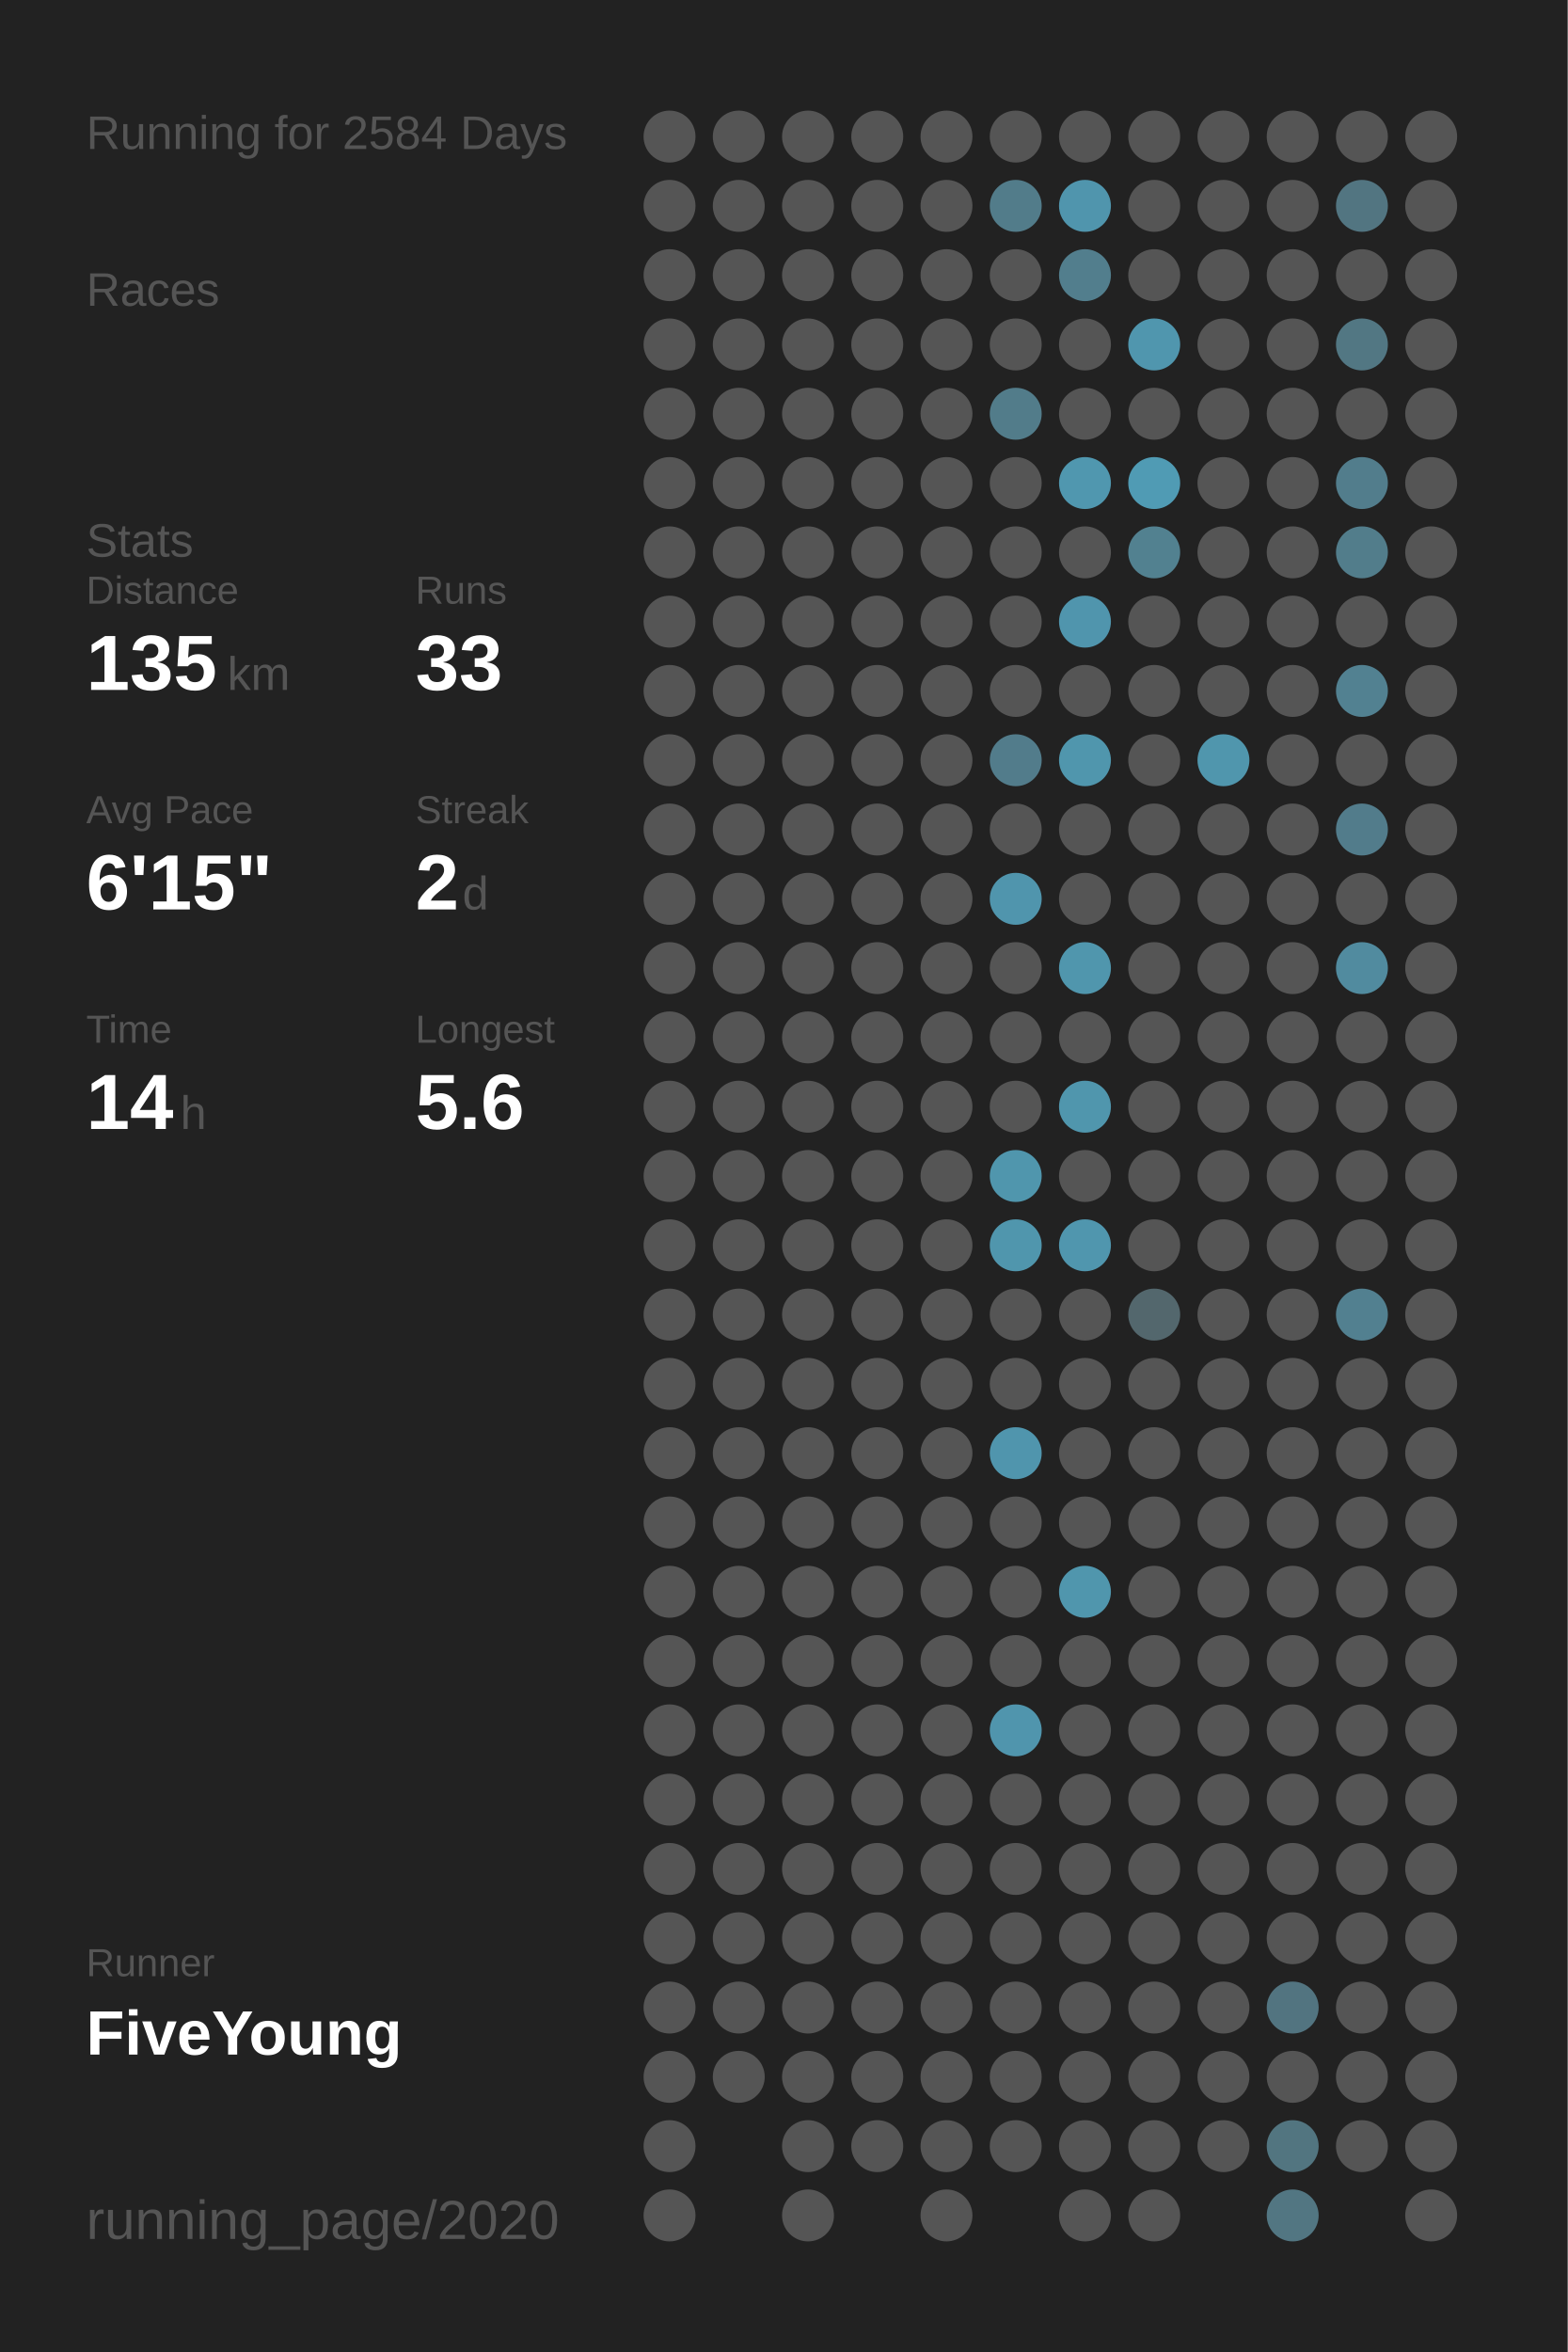
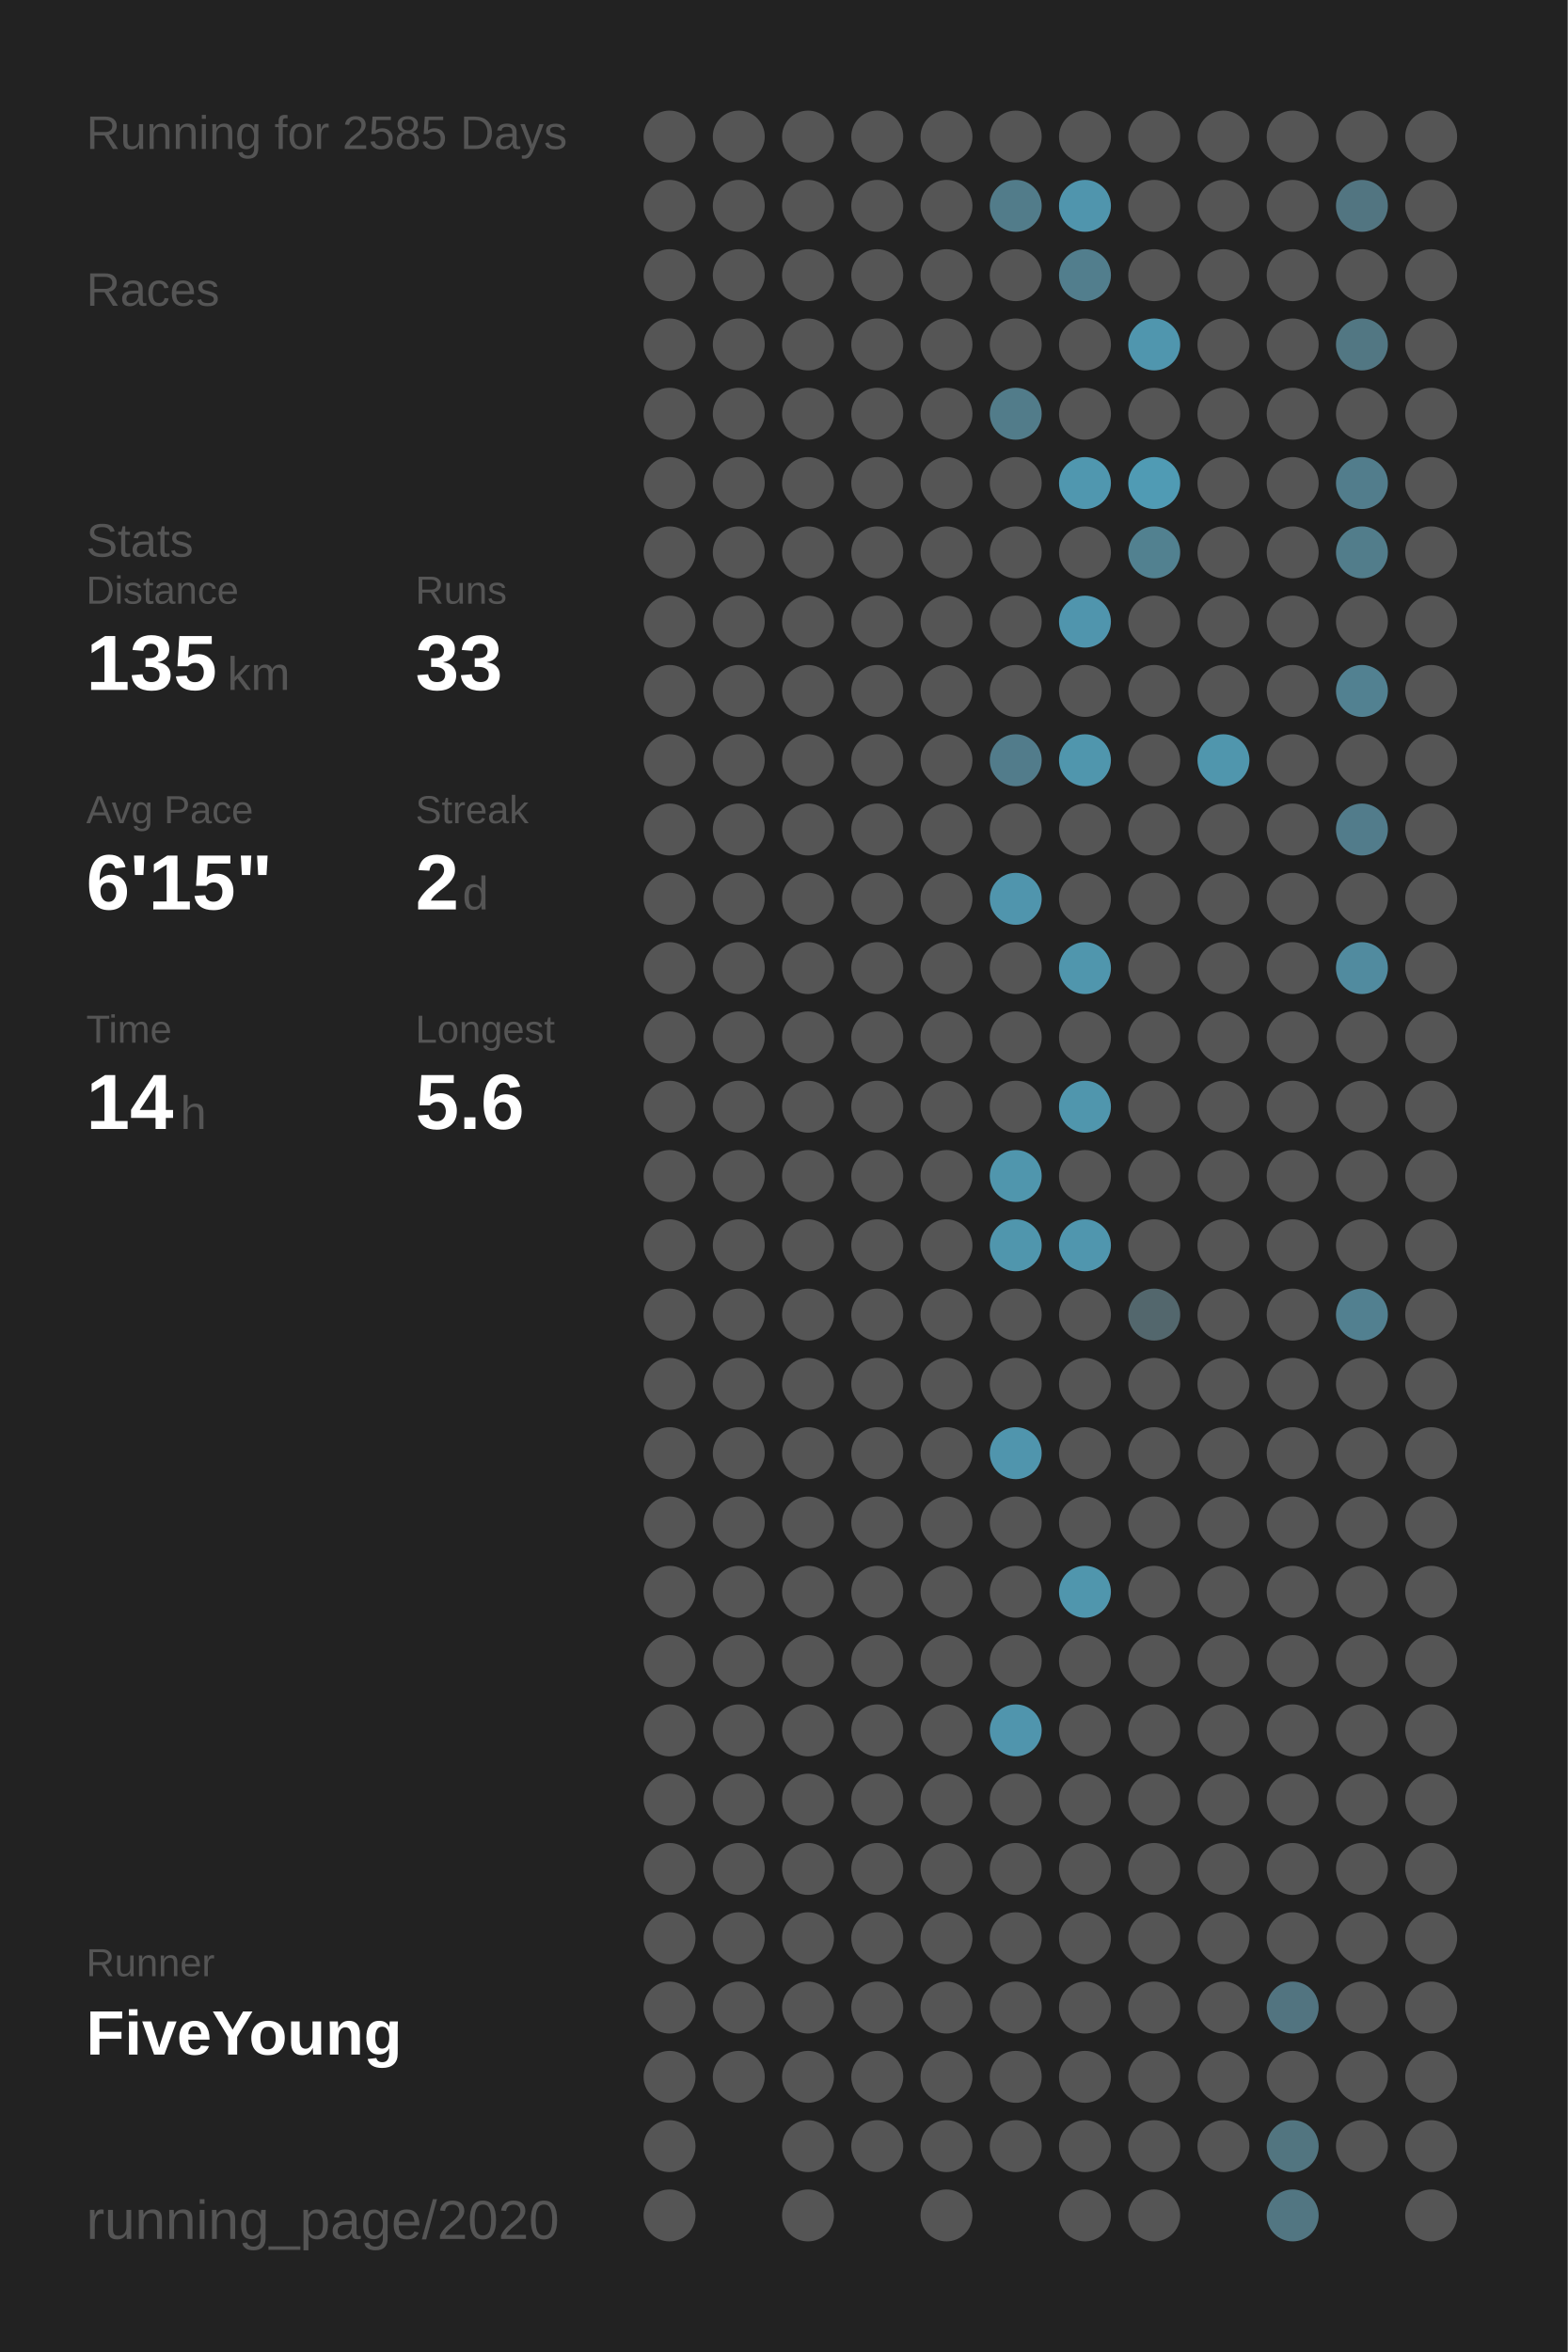
<svg xmlns="http://www.w3.org/2000/svg" baseProfile="full" height="300mm" version="1.1" viewBox="0,0,200,300" width="200mm">
  <defs />
  <rect fill="#222222" height="300" width="200" x="0" y="0" />
-   <text fill="#555555" style="font-size:6px; font-family:Arial;" x="11" y="19">Running for 2584 Days</text>
+   <text fill="#555555" style="font-size:6px; font-family:Arial;" x="11" y="19">Running for 2585 Days</text>
  <text fill="#555555" style="font-size:6px; font-family:Arial;" x="11" y="39">Races</text>
  <text fill="#555555" style="font-size:6px; font-family:Arial;" x="11" y="71">Stats</text>
  <text fill="#555555" style="font-size:5px; font-family:Arial;" x="11" y="77">Distance</text>
  <text fill="#FFFFFF" style="font-size:10px; font-family:Arial; font-weight:bold;" x="11" y="88">135</text>
  <text fill="#555555" style="font-size:6px; font-family:Arial;" x="29" y="88">km</text>
  <text fill="#555555" style="font-size:5px; font-family:Arial;" x="53" y="77">Runs</text>
  <text fill="#FFFFFF" style="font-size:10px; font-family:Arial; font-weight:bold;" x="53" y="88">33</text>
  <text fill="#555555" style="font-size:5px; font-family:Arial;" x="11" y="105">Avg Pace</text>
  <text fill="#FFFFFF" style="font-size:10px; font-family:Arial; font-weight:bold;" x="11" y="116">6'15"</text>
  <text fill="#555555" style="font-size:5px; font-family:Arial;" x="53" y="105">Streak</text>
  <text fill="#FFFFFF" style="font-size:10px; font-family:Arial; font-weight:bold;" x="53" y="116">2</text>
  <text fill="#555555" style="font-size:6px; font-family:Arial;" x="59" y="116">d</text>
  <text fill="#555555" style="font-size:5px; font-family:Arial;" x="11" y="133">Time</text>
  <text fill="#FFFFFF" style="font-size:10px; font-family:Arial; font-weight:bold;" x="11" y="144">14</text>
  <text fill="#555555" style="font-size:6px; font-family:Arial;" x="23" y="144">h</text>
  <text fill="#555555" style="font-size:5px; font-family:Arial;" x="53" y="133">Longest</text>
  <text fill="#FFFFFF" style="font-size:10px; font-family:Arial; font-weight:bold;" x="53" y="144">5.6</text>
  <text fill="#555555" style="font-size:5px; font-family:Arial;" x="11" y="252.065">Runner</text>
  <text fill="#FFFFFF" style="font-size:8px; font-family:Arial; font-weight:bold;" x="11" y="262.065">FiveYoung</text>
  <text fill="#555555" style="font-size:7px; font-family:Arial;" x="11" y="285.581">running_page/2020</text>
  <circle cx="85.417" cy="17.419" fill="#555555" r="3.312" />
  <circle cx="85.417" cy="26.258" fill="#555555" r="3.312" />
  <circle cx="85.417" cy="35.097" fill="#555555" r="3.312" />
  <circle cx="85.417" cy="43.935" fill="#555555" r="3.312" />
  <circle cx="85.417" cy="52.774" fill="#555555" r="3.312" />
  <circle cx="85.417" cy="61.613" fill="#555555" r="3.312" />
  <circle cx="85.417" cy="70.452" fill="#555555" r="3.312" />
  <circle cx="85.417" cy="79.29" fill="#555555" r="3.312" />
  <circle cx="85.417" cy="88.129" fill="#555555" r="3.312" />
  <circle cx="85.417" cy="96.968" fill="#555555" r="3.312" />
  <circle cx="85.417" cy="105.806" fill="#555555" r="3.312" />
  <circle cx="85.417" cy="114.645" fill="#555555" r="3.312" />
  <circle cx="85.417" cy="123.484" fill="#555555" r="3.312" />
  <circle cx="85.417" cy="132.323" fill="#555555" r="3.312" />
  <circle cx="85.417" cy="141.161" fill="#555555" r="3.312" />
  <circle cx="85.417" cy="150" fill="#555555" r="3.312" />
  <circle cx="85.417" cy="158.839" fill="#555555" r="3.312" />
  <circle cx="85.417" cy="167.677" fill="#555555" r="3.312" />
  <circle cx="85.417" cy="176.516" fill="#555555" r="3.312" />
  <circle cx="85.417" cy="185.355" fill="#555555" r="3.312" />
  <circle cx="85.417" cy="194.194" fill="#555555" r="3.312" />
  <circle cx="85.417" cy="203.032" fill="#555555" r="3.312" />
  <circle cx="85.417" cy="211.871" fill="#555555" r="3.312" />
  <circle cx="85.417" cy="220.71" fill="#555555" r="3.312" />
  <circle cx="85.417" cy="229.548" fill="#555555" r="3.312" />
  <circle cx="85.417" cy="238.387" fill="#555555" r="3.312" />
  <circle cx="85.417" cy="247.226" fill="#555555" r="3.312" />
  <circle cx="85.417" cy="256.065" fill="#555555" r="3.312" />
  <circle cx="85.417" cy="264.903" fill="#555555" r="3.312" />
  <circle cx="85.417" cy="273.742" fill="#555555" r="3.312" />
  <circle cx="85.417" cy="282.581" fill="#555555" r="3.312" />
  <circle cx="94.25" cy="17.419" fill="#555555" r="3.312" />
  <circle cx="94.25" cy="26.258" fill="#555555" r="3.312" />
  <circle cx="94.25" cy="35.097" fill="#555555" r="3.312" />
  <circle cx="94.25" cy="43.935" fill="#555555" r="3.312" />
  <circle cx="94.25" cy="52.774" fill="#555555" r="3.312" />
  <circle cx="94.25" cy="61.613" fill="#555555" r="3.312" />
  <circle cx="94.25" cy="70.452" fill="#555555" r="3.312" />
  <circle cx="94.25" cy="79.29" fill="#555555" r="3.312" />
  <circle cx="94.25" cy="88.129" fill="#555555" r="3.312" />
  <circle cx="94.25" cy="96.968" fill="#555555" r="3.312" />
  <circle cx="94.25" cy="105.806" fill="#555555" r="3.312" />
  <circle cx="94.25" cy="114.645" fill="#555555" r="3.312" />
  <circle cx="94.25" cy="123.484" fill="#555555" r="3.312" />
  <circle cx="94.25" cy="132.323" fill="#555555" r="3.312" />
  <circle cx="94.25" cy="141.161" fill="#555555" r="3.312" />
  <circle cx="94.25" cy="150" fill="#555555" r="3.312" />
  <circle cx="94.25" cy="158.839" fill="#555555" r="3.312" />
  <circle cx="94.25" cy="167.677" fill="#555555" r="3.312" />
  <circle cx="94.25" cy="176.516" fill="#555555" r="3.312" />
  <circle cx="94.25" cy="185.355" fill="#555555" r="3.312" />
  <circle cx="94.25" cy="194.194" fill="#555555" r="3.312" />
  <circle cx="94.25" cy="203.032" fill="#555555" r="3.312" />
  <circle cx="94.25" cy="211.871" fill="#555555" r="3.312" />
  <circle cx="94.25" cy="220.71" fill="#555555" r="3.312" />
  <circle cx="94.25" cy="229.548" fill="#555555" r="3.312" />
  <circle cx="94.25" cy="238.387" fill="#555555" r="3.312" />
  <circle cx="94.25" cy="247.226" fill="#555555" r="3.312" />
  <circle cx="94.25" cy="256.065" fill="#555555" r="3.312" />
  <circle cx="94.25" cy="264.903" fill="#555555" r="3.312" />
  <circle cx="103.083" cy="17.419" fill="#555555" r="3.312" />
  <circle cx="103.083" cy="26.258" fill="#555555" r="3.312" />
  <circle cx="103.083" cy="35.097" fill="#555555" r="3.312" />
  <circle cx="103.083" cy="43.935" fill="#555555" r="3.312" />
  <circle cx="103.083" cy="52.774" fill="#555555" r="3.312" />
  <circle cx="103.083" cy="61.613" fill="#555555" r="3.312" />
  <circle cx="103.083" cy="70.452" fill="#555555" r="3.312" />
  <circle cx="103.083" cy="79.29" fill="#555555" r="3.312" />
  <circle cx="103.083" cy="88.129" fill="#555555" r="3.312" />
  <circle cx="103.083" cy="96.968" fill="#555555" r="3.312" />
  <circle cx="103.083" cy="105.806" fill="#555555" r="3.312" />
  <circle cx="103.083" cy="114.645" fill="#555555" r="3.312" />
  <circle cx="103.083" cy="123.484" fill="#555555" r="3.312" />
  <circle cx="103.083" cy="132.323" fill="#555555" r="3.312" />
  <circle cx="103.083" cy="141.161" fill="#555555" r="3.312" />
  <circle cx="103.083" cy="150" fill="#555555" r="3.312" />
  <circle cx="103.083" cy="158.839" fill="#555555" r="3.312" />
  <circle cx="103.083" cy="167.677" fill="#555555" r="3.312" />
  <circle cx="103.083" cy="176.516" fill="#555555" r="3.312" />
  <circle cx="103.083" cy="185.355" fill="#555555" r="3.312" />
  <circle cx="103.083" cy="194.194" fill="#555555" r="3.312" />
  <circle cx="103.083" cy="203.032" fill="#555555" r="3.312" />
  <circle cx="103.083" cy="211.871" fill="#555555" r="3.312" />
  <circle cx="103.083" cy="220.71" fill="#555555" r="3.312" />
  <circle cx="103.083" cy="229.548" fill="#555555" r="3.312" />
  <circle cx="103.083" cy="238.387" fill="#555555" r="3.312" />
  <circle cx="103.083" cy="247.226" fill="#555555" r="3.312" />
  <circle cx="103.083" cy="256.065" fill="#555555" r="3.312" />
  <circle cx="103.083" cy="264.903" fill="#555555" r="3.312" />
  <circle cx="103.083" cy="273.742" fill="#555555" r="3.312" />
  <circle cx="103.083" cy="282.581" fill="#555555" r="3.312" />
  <circle cx="111.917" cy="17.419" fill="#555555" r="3.312" />
  <circle cx="111.917" cy="26.258" fill="#555555" r="3.312" />
  <circle cx="111.917" cy="35.097" fill="#555555" r="3.312" />
  <circle cx="111.917" cy="43.935" fill="#555555" r="3.312" />
  <circle cx="111.917" cy="52.774" fill="#555555" r="3.312" />
  <circle cx="111.917" cy="61.613" fill="#555555" r="3.312" />
  <circle cx="111.917" cy="70.452" fill="#555555" r="3.312" />
  <circle cx="111.917" cy="79.29" fill="#555555" r="3.312" />
  <circle cx="111.917" cy="88.129" fill="#555555" r="3.312" />
  <circle cx="111.917" cy="96.968" fill="#555555" r="3.312" />
  <circle cx="111.917" cy="105.806" fill="#555555" r="3.312" />
  <circle cx="111.917" cy="114.645" fill="#555555" r="3.312" />
  <circle cx="111.917" cy="123.484" fill="#555555" r="3.312" />
  <circle cx="111.917" cy="132.323" fill="#555555" r="3.312" />
  <circle cx="111.917" cy="141.161" fill="#555555" r="3.312" />
  <circle cx="111.917" cy="150" fill="#555555" r="3.312" />
  <circle cx="111.917" cy="158.839" fill="#555555" r="3.312" />
  <circle cx="111.917" cy="167.677" fill="#555555" r="3.312" />
  <circle cx="111.917" cy="176.516" fill="#555555" r="3.312" />
  <circle cx="111.917" cy="185.355" fill="#555555" r="3.312" />
  <circle cx="111.917" cy="194.194" fill="#555555" r="3.312" />
  <circle cx="111.917" cy="203.032" fill="#555555" r="3.312" />
  <circle cx="111.917" cy="211.871" fill="#555555" r="3.312" />
  <circle cx="111.917" cy="220.71" fill="#555555" r="3.312" />
  <circle cx="111.917" cy="229.548" fill="#555555" r="3.312" />
  <circle cx="111.917" cy="238.387" fill="#555555" r="3.312" />
  <circle cx="111.917" cy="247.226" fill="#555555" r="3.312" />
  <circle cx="111.917" cy="256.065" fill="#555555" r="3.312" />
  <circle cx="111.917" cy="264.903" fill="#555555" r="3.312" />
  <circle cx="111.917" cy="273.742" fill="#555555" r="3.312" />
  <circle cx="120.75" cy="17.419" fill="#555555" r="3.312" />
  <circle cx="120.75" cy="26.258" fill="#555555" r="3.312" />
  <circle cx="120.75" cy="35.097" fill="#555555" r="3.312" />
  <circle cx="120.75" cy="43.935" fill="#555555" r="3.312" />
  <circle cx="120.75" cy="52.774" fill="#555555" r="3.312" />
  <circle cx="120.75" cy="61.613" fill="#555555" r="3.312" />
  <circle cx="120.75" cy="70.452" fill="#555555" r="3.312" />
  <circle cx="120.75" cy="79.29" fill="#555555" r="3.312" />
  <circle cx="120.75" cy="88.129" fill="#555555" r="3.312" />
  <circle cx="120.75" cy="96.968" fill="#555555" r="3.312" />
  <circle cx="120.75" cy="105.806" fill="#555555" r="3.312" />
  <circle cx="120.75" cy="114.645" fill="#555555" r="3.312" />
  <circle cx="120.75" cy="123.484" fill="#555555" r="3.312" />
  <circle cx="120.75" cy="132.323" fill="#555555" r="3.312" />
  <circle cx="120.75" cy="141.161" fill="#555555" r="3.312" />
  <circle cx="120.75" cy="150" fill="#555555" r="3.312" />
  <circle cx="120.75" cy="158.839" fill="#555555" r="3.312" />
  <circle cx="120.75" cy="167.677" fill="#555555" r="3.312" />
  <circle cx="120.75" cy="176.516" fill="#555555" r="3.312" />
  <circle cx="120.75" cy="185.355" fill="#555555" r="3.312" />
  <circle cx="120.75" cy="194.194" fill="#555555" r="3.312" />
  <circle cx="120.75" cy="203.032" fill="#555555" r="3.312" />
  <circle cx="120.75" cy="211.871" fill="#555555" r="3.312" />
  <circle cx="120.75" cy="220.71" fill="#555555" r="3.312" />
  <circle cx="120.75" cy="229.548" fill="#555555" r="3.312" />
  <circle cx="120.75" cy="238.387" fill="#555555" r="3.312" />
  <circle cx="120.75" cy="247.226" fill="#555555" r="3.312" />
  <circle cx="120.75" cy="256.065" fill="#555555" r="3.312" />
  <circle cx="120.75" cy="264.903" fill="#555555" r="3.312" />
  <circle cx="120.75" cy="273.742" fill="#555555" r="3.312" />
  <circle cx="120.75" cy="282.581" fill="#555555" r="3.312" />
  <circle cx="129.583" cy="17.419" fill="#555555" r="3.312" />
  <circle cx="129.583" cy="26.258" fill="#527c8a" r="3.312" />
  <circle cx="129.583" cy="35.097" fill="#555555" r="3.312" />
  <circle cx="129.583" cy="43.935" fill="#555555" r="3.312" />
  <circle cx="129.583" cy="52.774" fill="#527c8a" r="3.312" />
  <circle cx="129.583" cy="61.613" fill="#555555" r="3.312" />
  <circle cx="129.583" cy="70.452" fill="#555555" r="3.312" />
  <circle cx="129.583" cy="79.29" fill="#555555" r="3.312" />
  <circle cx="129.583" cy="88.129" fill="#555555" r="3.312" />
  <circle cx="129.583" cy="96.968" fill="#527c8b" r="3.312" />
  <circle cx="129.583" cy="105.806" fill="#555555" r="3.312" />
  <circle cx="129.583" cy="114.645" fill="#5095ad" r="3.312" />
  <circle cx="129.583" cy="123.484" fill="#555555" r="3.312" />
  <circle cx="129.583" cy="132.323" fill="#555555" r="3.312" />
  <circle cx="129.583" cy="141.161" fill="#555555" r="3.312" />
  <circle cx="129.583" cy="150" fill="#5096ad" r="3.312" />
  <circle cx="129.583" cy="158.839" fill="#5096ad" r="3.312" />
  <circle cx="129.583" cy="167.677" fill="#555555" r="3.312" />
  <circle cx="129.583" cy="176.516" fill="#555555" r="3.312" />
  <circle cx="129.583" cy="185.355" fill="#5095ad" r="3.312" />
  <circle cx="129.583" cy="194.194" fill="#555555" r="3.312" />
  <circle cx="129.583" cy="203.032" fill="#555555" r="3.312" />
  <circle cx="129.583" cy="211.871" fill="#555555" r="3.312" />
  <circle cx="129.583" cy="220.71" fill="#5095ad" r="3.312" />
  <circle cx="129.583" cy="229.548" fill="#555555" r="3.312" />
  <circle cx="129.583" cy="238.387" fill="#555555" r="3.312" />
  <circle cx="129.583" cy="247.226" fill="#555555" r="3.312" />
  <circle cx="129.583" cy="256.065" fill="#555555" r="3.312" />
  <circle cx="129.583" cy="264.903" fill="#555555" r="3.312" />
  <circle cx="129.583" cy="273.742" fill="#555555" r="3.312" />
  <circle cx="138.417" cy="17.419" fill="#555555" r="3.312" />
  <circle cx="138.417" cy="26.258" fill="#5095ad" r="3.312" />
  <circle cx="138.417" cy="35.097" fill="#527e8d" r="3.312" />
  <circle cx="138.417" cy="43.935" fill="#555555" r="3.312" />
  <circle cx="138.417" cy="52.774" fill="#555555" r="3.312" />
  <circle cx="138.417" cy="61.613" fill="#5097af" r="3.312" />
  <circle cx="138.417" cy="70.452" fill="#555555" r="3.312" />
  <circle cx="138.417" cy="79.29" fill="#5095ad" r="3.312" />
  <circle cx="138.417" cy="88.129" fill="#555555" r="3.312" />
  <circle cx="138.417" cy="96.968" fill="#5096ad" r="3.312" />
  <circle cx="138.417" cy="105.806" fill="#555555" r="3.312" />
  <circle cx="138.417" cy="114.645" fill="#555555" r="3.312" />
  <circle cx="138.417" cy="123.484" fill="#5096ad" r="3.312" />
  <circle cx="138.417" cy="132.323" fill="#555555" r="3.312" />
  <circle cx="138.417" cy="141.161" fill="#5096ad" r="3.312" />
  <circle cx="138.417" cy="150" fill="#555555" r="3.312" />
  <circle cx="138.417" cy="158.839" fill="#5096ae" r="3.312" />
  <circle cx="138.417" cy="167.677" fill="#555555" r="3.312" />
  <circle cx="138.417" cy="176.516" fill="#555555" r="3.312" />
  <circle cx="138.417" cy="185.355" fill="#555555" r="3.312" />
  <circle cx="138.417" cy="194.194" fill="#555555" r="3.312" />
  <circle cx="138.417" cy="203.032" fill="#5096ad" r="3.312" />
  <circle cx="138.417" cy="211.871" fill="#555555" r="3.312" />
  <circle cx="138.417" cy="220.71" fill="#555555" r="3.312" />
  <circle cx="138.417" cy="229.548" fill="#555555" r="3.312" />
  <circle cx="138.417" cy="238.387" fill="#555555" r="3.312" />
  <circle cx="138.417" cy="247.226" fill="#555555" r="3.312" />
  <circle cx="138.417" cy="256.065" fill="#555555" r="3.312" />
  <circle cx="138.417" cy="264.903" fill="#555555" r="3.312" />
  <circle cx="138.417" cy="273.742" fill="#555555" r="3.312" />
  <circle cx="138.417" cy="282.581" fill="#555555" r="3.312" />
  <circle cx="147.25" cy="17.419" fill="#555555" r="3.312" />
  <circle cx="147.25" cy="26.258" fill="#555555" r="3.312" />
  <circle cx="147.25" cy="35.097" fill="#555555" r="3.312" />
  <circle cx="147.25" cy="43.935" fill="#5096ae" r="3.312" />
  <circle cx="147.25" cy="52.774" fill="#555555" r="3.312" />
  <circle cx="147.25" cy="61.613" fill="#509bb4" r="3.312" />
  <circle cx="147.25" cy="70.452" fill="#528190" r="3.312" />
  <circle cx="147.25" cy="79.29" fill="#555555" r="3.312" />
  <circle cx="147.25" cy="88.129" fill="#555555" r="3.312" />
  <circle cx="147.25" cy="96.968" fill="#555555" r="3.312" />
  <circle cx="147.25" cy="105.806" fill="#555555" r="3.312" />
  <circle cx="147.25" cy="114.645" fill="#555555" r="3.312" />
  <circle cx="147.25" cy="123.484" fill="#555555" r="3.312" />
  <circle cx="147.25" cy="132.323" fill="#555555" r="3.312" />
  <circle cx="147.25" cy="141.161" fill="#555555" r="3.312" />
  <circle cx="147.25" cy="150" fill="#555555" r="3.312" />
  <circle cx="147.25" cy="158.839" fill="#555555" r="3.312" />
  <circle cx="147.25" cy="167.677" fill="#53676d" r="3.312" />
  <circle cx="147.25" cy="176.516" fill="#555555" r="3.312" />
  <circle cx="147.25" cy="185.355" fill="#555555" r="3.312" />
  <circle cx="147.25" cy="194.194" fill="#555555" r="3.312" />
  <circle cx="147.25" cy="203.032" fill="#555555" r="3.312" />
  <circle cx="147.25" cy="211.871" fill="#555555" r="3.312" />
  <circle cx="147.25" cy="220.71" fill="#555555" r="3.312" />
  <circle cx="147.25" cy="229.548" fill="#555555" r="3.312" />
  <circle cx="147.25" cy="238.387" fill="#555555" r="3.312" />
  <circle cx="147.25" cy="247.226" fill="#555555" r="3.312" />
  <circle cx="147.25" cy="256.065" fill="#555555" r="3.312" />
  <circle cx="147.25" cy="264.903" fill="#555555" r="3.312" />
  <circle cx="147.25" cy="273.742" fill="#555555" r="3.312" />
  <circle cx="147.25" cy="282.581" fill="#555555" r="3.312" />
  <circle cx="156.083" cy="17.419" fill="#555555" r="3.312" />
  <circle cx="156.083" cy="26.258" fill="#555555" r="3.312" />
  <circle cx="156.083" cy="35.097" fill="#555555" r="3.312" />
  <circle cx="156.083" cy="43.935" fill="#555555" r="3.312" />
  <circle cx="156.083" cy="52.774" fill="#555555" r="3.312" />
  <circle cx="156.083" cy="61.613" fill="#555555" r="3.312" />
  <circle cx="156.083" cy="70.452" fill="#555555" r="3.312" />
  <circle cx="156.083" cy="79.29" fill="#555555" r="3.312" />
  <circle cx="156.083" cy="88.129" fill="#555555" r="3.312" />
  <circle cx="156.083" cy="96.968" fill="#5096ad" r="3.312" />
  <circle cx="156.083" cy="105.806" fill="#555555" r="3.312" />
  <circle cx="156.083" cy="114.645" fill="#555555" r="3.312" />
  <circle cx="156.083" cy="123.484" fill="#555555" r="3.312" />
  <circle cx="156.083" cy="132.323" fill="#555555" r="3.312" />
  <circle cx="156.083" cy="141.161" fill="#555555" r="3.312" />
  <circle cx="156.083" cy="150" fill="#555555" r="3.312" />
  <circle cx="156.083" cy="158.839" fill="#555555" r="3.312" />
  <circle cx="156.083" cy="167.677" fill="#555555" r="3.312" />
  <circle cx="156.083" cy="176.516" fill="#555555" r="3.312" />
  <circle cx="156.083" cy="185.355" fill="#555555" r="3.312" />
  <circle cx="156.083" cy="194.194" fill="#555555" r="3.312" />
  <circle cx="156.083" cy="203.032" fill="#555555" r="3.312" />
  <circle cx="156.083" cy="211.871" fill="#555555" r="3.312" />
  <circle cx="156.083" cy="220.71" fill="#555555" r="3.312" />
  <circle cx="156.083" cy="229.548" fill="#555555" r="3.312" />
  <circle cx="156.083" cy="238.387" fill="#555555" r="3.312" />
  <circle cx="156.083" cy="247.226" fill="#555555" r="3.312" />
  <circle cx="156.083" cy="256.065" fill="#555555" r="3.312" />
  <circle cx="156.083" cy="264.903" fill="#555555" r="3.312" />
  <circle cx="156.083" cy="273.742" fill="#555555" r="3.312" />
  <circle cx="164.917" cy="17.419" fill="#555555" r="3.312" />
  <circle cx="164.917" cy="26.258" fill="#555555" r="3.312" />
  <circle cx="164.917" cy="35.097" fill="#555555" r="3.312" />
  <circle cx="164.917" cy="43.935" fill="#555555" r="3.312" />
  <circle cx="164.917" cy="52.774" fill="#555555" r="3.312" />
  <circle cx="164.917" cy="61.613" fill="#555555" r="3.312" />
  <circle cx="164.917" cy="70.452" fill="#555555" r="3.312" />
  <circle cx="164.917" cy="79.29" fill="#555555" r="3.312" />
  <circle cx="164.917" cy="88.129" fill="#555555" r="3.312" />
  <circle cx="164.917" cy="96.968" fill="#555555" r="3.312" />
  <circle cx="164.917" cy="105.806" fill="#555555" r="3.312" />
  <circle cx="164.917" cy="114.645" fill="#555555" r="3.312" />
  <circle cx="164.917" cy="123.484" fill="#555555" r="3.312" />
  <circle cx="164.917" cy="132.323" fill="#555555" r="3.312" />
  <circle cx="164.917" cy="141.161" fill="#555555" r="3.312" />
  <circle cx="164.917" cy="150" fill="#555555" r="3.312" />
  <circle cx="164.917" cy="158.839" fill="#555555" r="3.312" />
  <circle cx="164.917" cy="167.677" fill="#555555" r="3.312" />
  <circle cx="164.917" cy="176.516" fill="#555555" r="3.312" />
  <circle cx="164.917" cy="185.355" fill="#555555" r="3.312" />
  <circle cx="164.917" cy="194.194" fill="#555555" r="3.312" />
  <circle cx="164.917" cy="203.032" fill="#555555" r="3.312" />
  <circle cx="164.917" cy="211.871" fill="#555555" r="3.312" />
  <circle cx="164.917" cy="220.71" fill="#555555" r="3.312" />
  <circle cx="164.917" cy="229.548" fill="#555555" r="3.312" />
  <circle cx="164.917" cy="238.387" fill="#555555" r="3.312" />
  <circle cx="164.917" cy="247.226" fill="#555555" r="3.312" />
  <circle cx="164.917" cy="256.065" fill="#527480" r="3.312" />
  <circle cx="164.917" cy="264.903" fill="#555555" r="3.312" />
  <circle cx="164.917" cy="273.742" fill="#527580" r="3.312" />
  <circle cx="164.917" cy="282.581" fill="#527682" r="3.312" />
  <circle cx="173.75" cy="17.419" fill="#555555" r="3.312" />
  <circle cx="173.75" cy="26.258" fill="#527581" r="3.312" />
  <circle cx="173.75" cy="35.097" fill="#555555" r="3.312" />
  <circle cx="173.75" cy="43.935" fill="#527783" r="3.312" />
  <circle cx="173.75" cy="52.774" fill="#555555" r="3.312" />
  <circle cx="173.75" cy="61.613" fill="#527d8c" r="3.312" />
  <circle cx="173.75" cy="70.452" fill="#527d8b" r="3.312" />
  <circle cx="173.75" cy="79.29" fill="#555555" r="3.312" />
  <circle cx="173.75" cy="88.129" fill="#528191" r="3.312" />
  <circle cx="173.75" cy="96.968" fill="#555555" r="3.312" />
  <circle cx="173.75" cy="105.806" fill="#527c8b" r="3.312" />
  <circle cx="173.75" cy="114.645" fill="#555555" r="3.312" />
  <circle cx="173.75" cy="123.484" fill="#518b9f" r="3.312" />
  <circle cx="173.75" cy="132.323" fill="#555555" r="3.312" />
  <circle cx="173.75" cy="141.161" fill="#555555" r="3.312" />
  <circle cx="173.75" cy="150" fill="#555555" r="3.312" />
  <circle cx="173.75" cy="158.839" fill="#555555" r="3.312" />
  <circle cx="173.75" cy="167.677" fill="#528090" r="3.312" />
  <circle cx="173.75" cy="176.516" fill="#555555" r="3.312" />
  <circle cx="173.75" cy="185.355" fill="#555555" r="3.312" />
  <circle cx="173.75" cy="194.194" fill="#555555" r="3.312" />
  <circle cx="173.75" cy="203.032" fill="#555555" r="3.312" />
  <circle cx="173.75" cy="211.871" fill="#555555" r="3.312" />
  <circle cx="173.75" cy="220.71" fill="#555555" r="3.312" />
  <circle cx="173.75" cy="229.548" fill="#555555" r="3.312" />
  <circle cx="173.75" cy="238.387" fill="#555555" r="3.312" />
  <circle cx="173.75" cy="247.226" fill="#555555" r="3.312" />
  <circle cx="173.75" cy="256.065" fill="#555555" r="3.312" />
  <circle cx="173.75" cy="264.903" fill="#555555" r="3.312" />
  <circle cx="173.75" cy="273.742" fill="#555555" r="3.312" />
  <circle cx="182.583" cy="17.419" fill="#555555" r="3.312" />
  <circle cx="182.583" cy="26.258" fill="#555555" r="3.312" />
  <circle cx="182.583" cy="35.097" fill="#555555" r="3.312" />
  <circle cx="182.583" cy="43.935" fill="#555555" r="3.312" />
  <circle cx="182.583" cy="52.774" fill="#555555" r="3.312" />
  <circle cx="182.583" cy="61.613" fill="#555555" r="3.312" />
  <circle cx="182.583" cy="70.452" fill="#555555" r="3.312" />
  <circle cx="182.583" cy="79.29" fill="#555555" r="3.312" />
  <circle cx="182.583" cy="88.129" fill="#555555" r="3.312" />
  <circle cx="182.583" cy="96.968" fill="#555555" r="3.312" />
  <circle cx="182.583" cy="105.806" fill="#555555" r="3.312" />
  <circle cx="182.583" cy="114.645" fill="#555555" r="3.312" />
  <circle cx="182.583" cy="123.484" fill="#555555" r="3.312" />
  <circle cx="182.583" cy="132.323" fill="#555555" r="3.312" />
  <circle cx="182.583" cy="141.161" fill="#555555" r="3.312" />
  <circle cx="182.583" cy="150" fill="#555555" r="3.312" />
  <circle cx="182.583" cy="158.839" fill="#555555" r="3.312" />
  <circle cx="182.583" cy="167.677" fill="#555555" r="3.312" />
  <circle cx="182.583" cy="176.516" fill="#555555" r="3.312" />
  <circle cx="182.583" cy="185.355" fill="#555555" r="3.312" />
  <circle cx="182.583" cy="194.194" fill="#555555" r="3.312" />
  <circle cx="182.583" cy="203.032" fill="#555555" r="3.312" />
  <circle cx="182.583" cy="211.871" fill="#555555" r="3.312" />
  <circle cx="182.583" cy="220.71" fill="#555555" r="3.312" />
  <circle cx="182.583" cy="229.548" fill="#555555" r="3.312" />
  <circle cx="182.583" cy="238.387" fill="#555555" r="3.312" />
  <circle cx="182.583" cy="247.226" fill="#555555" r="3.312" />
  <circle cx="182.583" cy="256.065" fill="#555555" r="3.312" />
  <circle cx="182.583" cy="264.903" fill="#555555" r="3.312" />
  <circle cx="182.583" cy="273.742" fill="#555555" r="3.312" />
  <circle cx="182.583" cy="282.581" fill="#555555" r="3.312" />
</svg>
